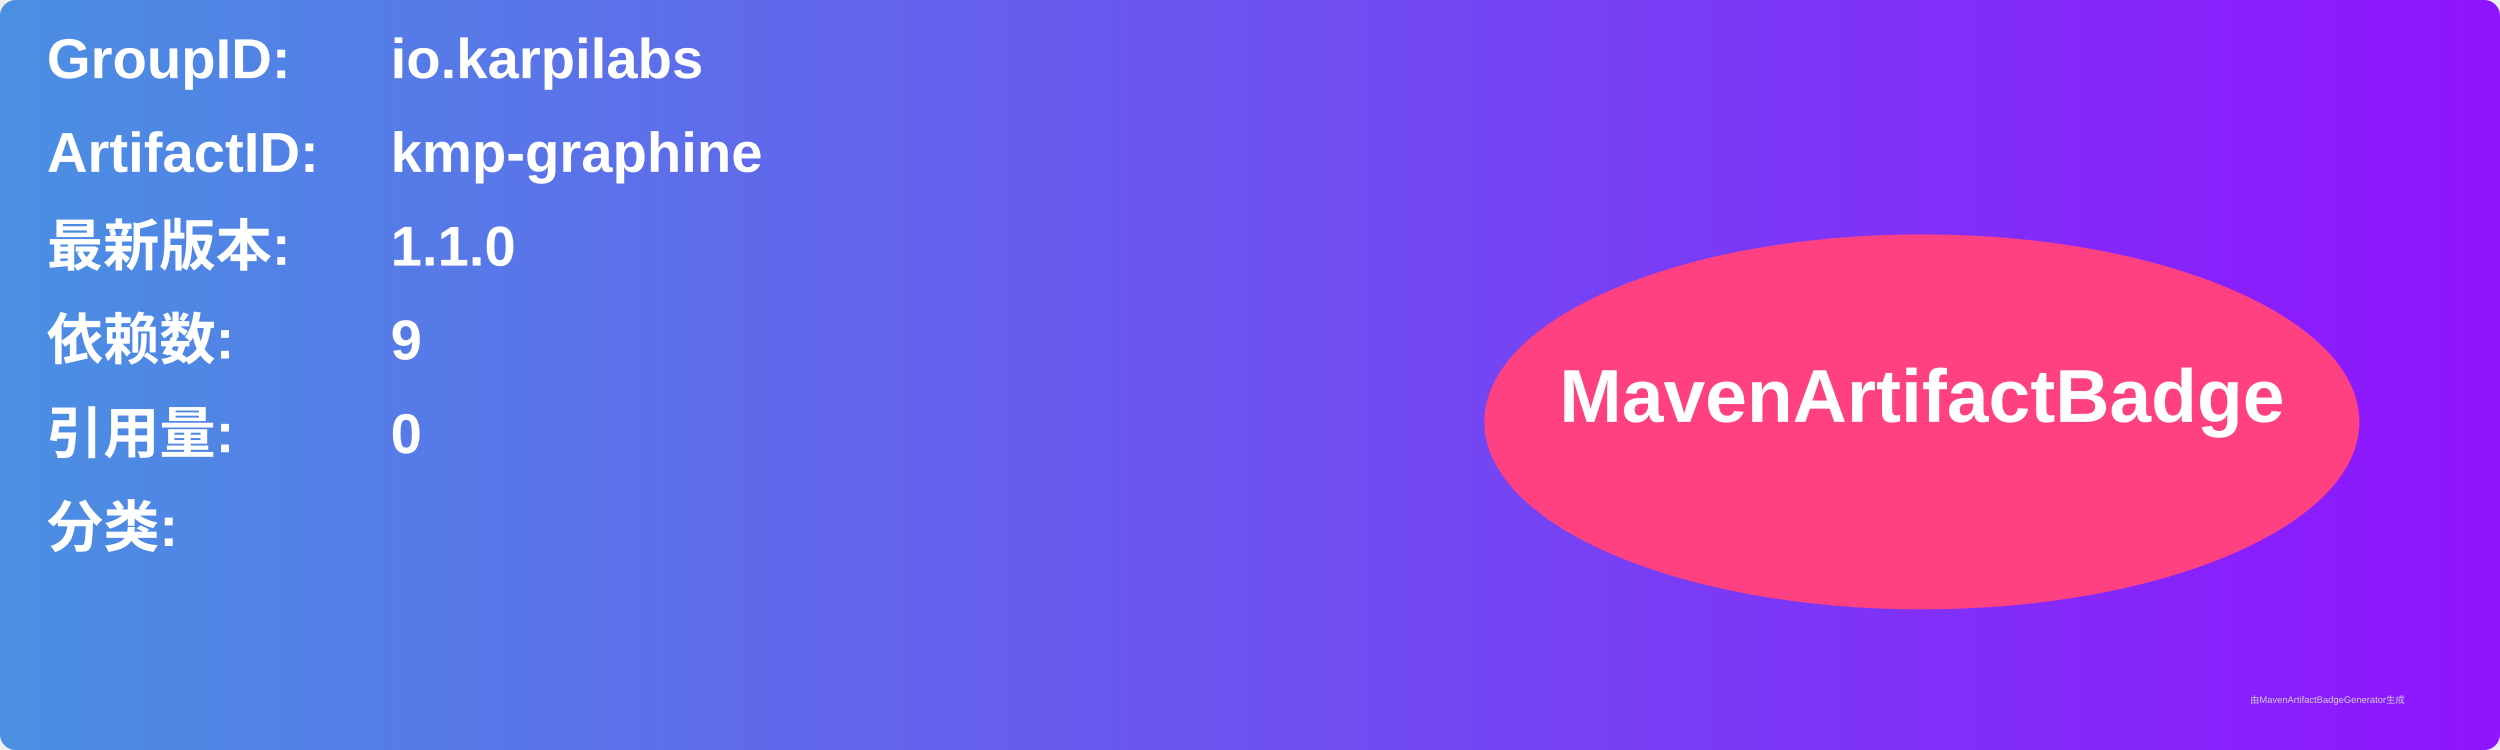
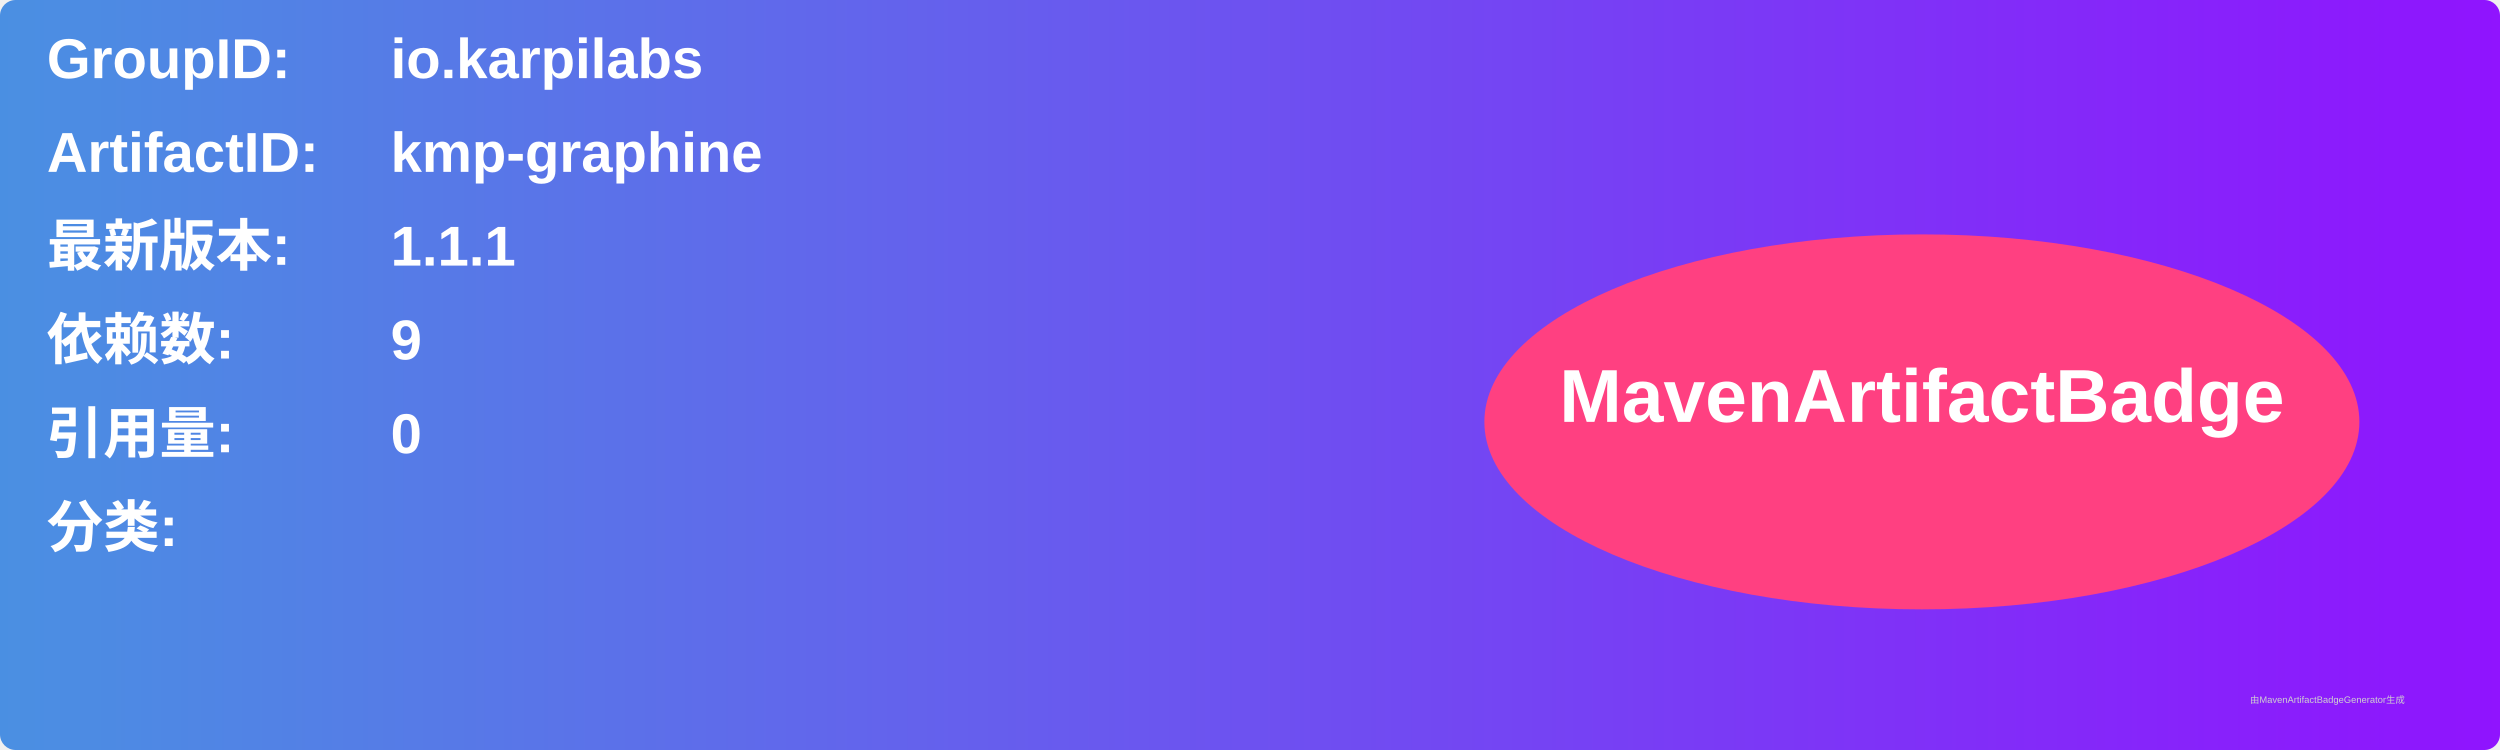
<svg xmlns="http://www.w3.org/2000/svg" width="800" height="240" viewBox="0 0 800 240">
  <linearGradient id="grad" x1="0%" y1="0%" x2="100%" y2="0%">
    <stop offset="0%" stop-color="#4a90e2" />
    <stop offset="100%" stop-color="#9013fe" />
  </linearGradient>
  <rect width="100%" height="100%" rx="5" ry="5" fill="url(#grad)" />
  <g transform="translate(15, 15)">
    <text x="0" y="10" font-family="Arial" font-size="18" fill="white" font-weight="bold" width="260">GroupID:</text>
    <text x="110" y="10" font-family="Arial" font-size="18" fill="white" font-weight="bold" width="460">io.karpilabs</text>
    <text x="0" y="40" font-family="Arial" font-size="18" fill="white" font-weight="bold" width="260">ArtifactID:</text>
    <text x="110" y="40" font-family="Arial" font-size="18" fill="white" font-weight="bold" width="460">kmp-graphine</text>
    <text x="0" y="70" font-family="Arial" font-size="18" fill="white" font-weight="bold">最新版本:</text>
    <text x="110" y="70" font-family="Arial" font-size="18" fill="white" font-weight="bold">
-       <tspan font-weight="bold">1.1.0</tspan>
+       <tspan font-weight="bold">1.1.1</tspan>
    </text>
    <text x="0" y="100" font-family="Arial" font-size="18" fill="white" font-weight="bold">依赖数: </text>
    <text x="110" y="100" font-family="Arial" font-size="18" fill="white">
      <tspan font-weight="bold">9</tspan>
    </text>
    <text x="0" y="130" font-family="Arial" font-size="18" fill="white" font-weight="bold">引用量: </text>
    <text x="110" y="130" font-family="Arial" font-size="18" fill="white">
      <tspan font-weight="bold">0</tspan>
    </text>
    <text x="0" y="160" font-family="Arial" font-size="18" fill="white" font-weight="bold">分类:</text>
    <text x="10" y="190" font-family="Arial" font-size="10" fill="white">
      <tspan font-weight="bold" />
    </text>
    <ellipse cx="600" cy="120" rx="140" ry="60" fill="#ff4081" />
    <text x="600" y="120" text-anchor="middle" font-family="Arial" font-size="24" fill="white" font-weight="bold">MavenArtifactBadge</text>
  </g>
  <text x="720" y="225" font-family="Arial" font-size="3" fill="#d0d0d0">由MavenArtifactBadgeGenerator生成</text>
</svg>
